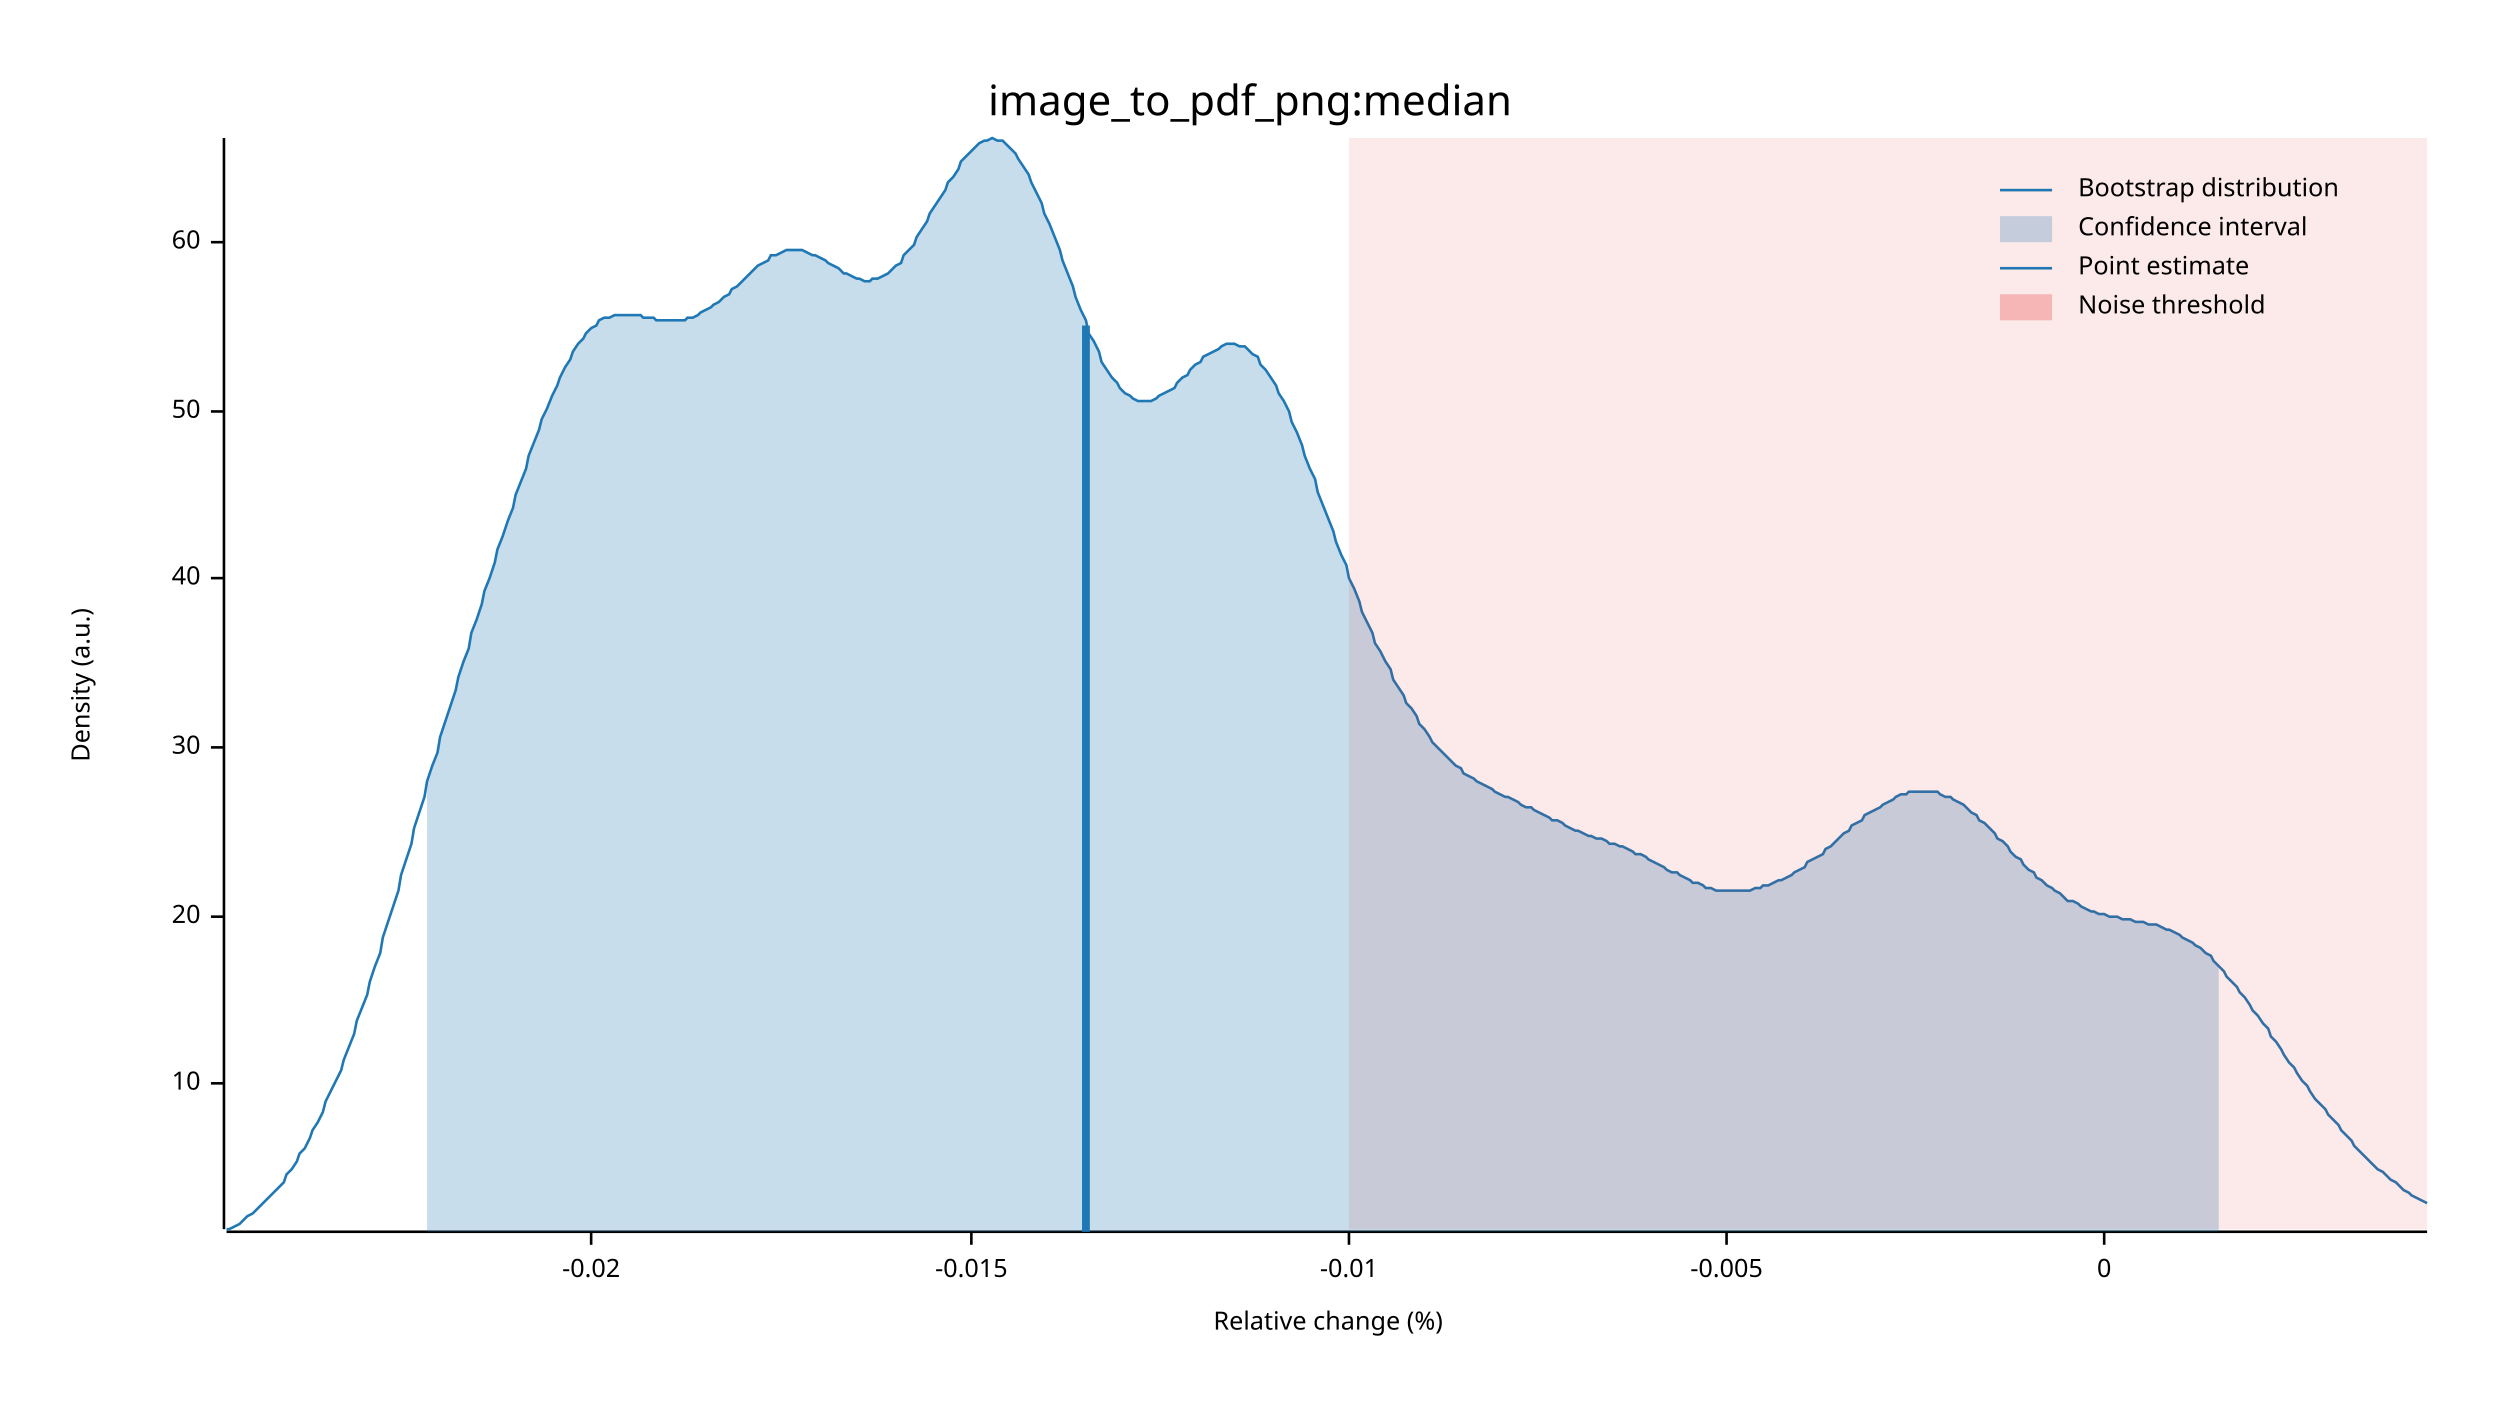
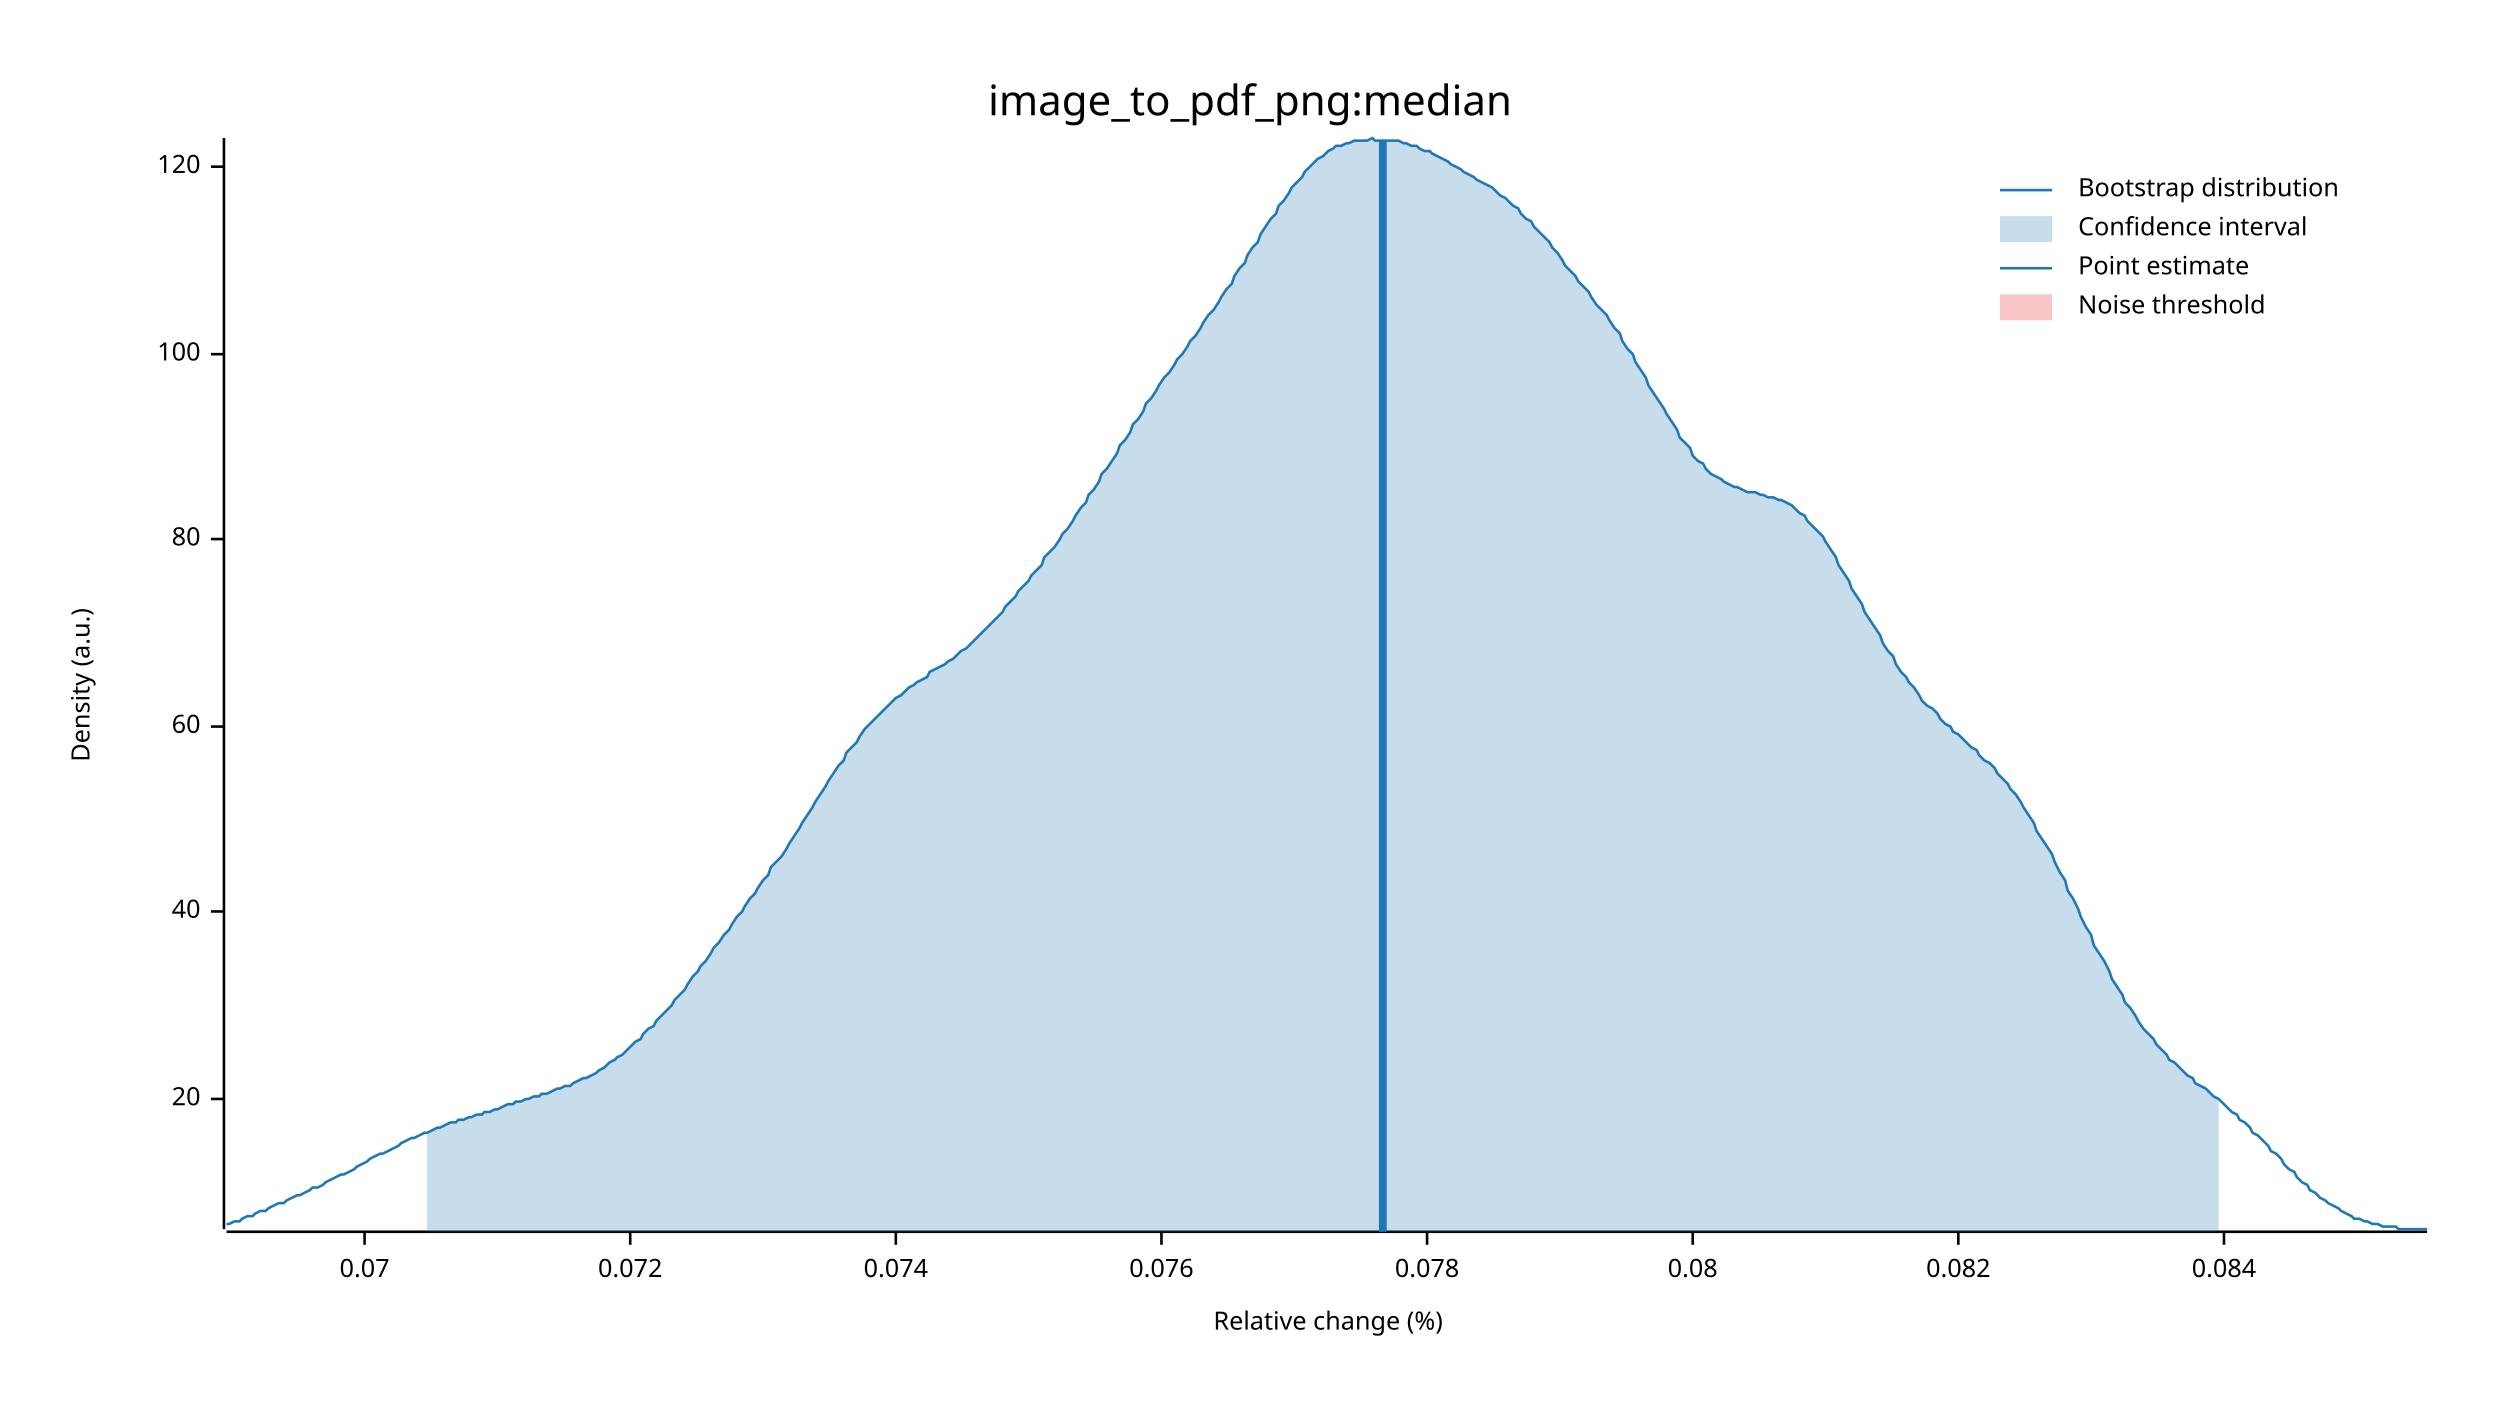
<svg xmlns="http://www.w3.org/2000/svg" width="960" height="540" viewBox="0 0 960 540">
  <text x="480" y="32" dy="0.76em" text-anchor="middle" font-family="sans-serif" font-size="16.129" opacity="1" fill="#000000">
image_to_pdf_png:median
</text>
  <text x="27" y="263" dy="0.76em" text-anchor="middle" font-family="sans-serif" font-size="9.677" opacity="1" fill="#000000" transform="rotate(270, 27, 263)">
Density (a.u.)
</text>
  <text x="510" y="513" dy="-0.5ex" text-anchor="middle" font-family="sans-serif" font-size="9.677" opacity="1" fill="#000000">
Relative change (%)
</text>
  <polyline fill="none" opacity="1" stroke="#000000" stroke-width="1" points="86,53 86,472 " />
-   <text x="77" y="416" dy="0.5ex" text-anchor="end" font-family="sans-serif" font-size="9.677" opacity="1" fill="#000000">
- 10
- </text>
-   <polyline fill="none" opacity="1" stroke="#000000" stroke-width="1" points="81,416 86,416 " />
-   <text x="77" y="352" dy="0.5ex" text-anchor="end" font-family="sans-serif" font-size="9.677" opacity="1" fill="#000000">
+   <text x="77" y="422" dy="0.5ex" text-anchor="end" font-family="sans-serif" font-size="9.677" opacity="1" fill="#000000">
20
</text>
-   <polyline fill="none" opacity="1" stroke="#000000" stroke-width="1" points="81,352 86,352 " />
-   <text x="77" y="287" dy="0.5ex" text-anchor="end" font-family="sans-serif" font-size="9.677" opacity="1" fill="#000000">
- 30
- </text>
-   <polyline fill="none" opacity="1" stroke="#000000" stroke-width="1" points="81,287 86,287 " />
-   <text x="77" y="222" dy="0.5ex" text-anchor="end" font-family="sans-serif" font-size="9.677" opacity="1" fill="#000000">
+   <polyline fill="none" opacity="1" stroke="#000000" stroke-width="1" points="81,422 86,422 " />
+   <text x="77" y="350" dy="0.5ex" text-anchor="end" font-family="sans-serif" font-size="9.677" opacity="1" fill="#000000">
40
</text>
-   <polyline fill="none" opacity="1" stroke="#000000" stroke-width="1" points="81,222 86,222 " />
-   <text x="77" y="158" dy="0.5ex" text-anchor="end" font-family="sans-serif" font-size="9.677" opacity="1" fill="#000000">
- 50
- </text>
-   <polyline fill="none" opacity="1" stroke="#000000" stroke-width="1" points="81,158 86,158 " />
-   <text x="77" y="93" dy="0.5ex" text-anchor="end" font-family="sans-serif" font-size="9.677" opacity="1" fill="#000000">
+   <polyline fill="none" opacity="1" stroke="#000000" stroke-width="1" points="81,350 86,350 " />
+   <text x="77" y="279" dy="0.5ex" text-anchor="end" font-family="sans-serif" font-size="9.677" opacity="1" fill="#000000">
60
</text>
-   <polyline fill="none" opacity="1" stroke="#000000" stroke-width="1" points="81,93 86,93 " />
+   <polyline fill="none" opacity="1" stroke="#000000" stroke-width="1" points="81,279 86,279 " />
+   <text x="77" y="207" dy="0.5ex" text-anchor="end" font-family="sans-serif" font-size="9.677" opacity="1" fill="#000000">
+ 80
+ </text>
+   <polyline fill="none" opacity="1" stroke="#000000" stroke-width="1" points="81,207 86,207 " />
+   <text x="77" y="136" dy="0.5ex" text-anchor="end" font-family="sans-serif" font-size="9.677" opacity="1" fill="#000000">
+ 100
+ </text>
+   <polyline fill="none" opacity="1" stroke="#000000" stroke-width="1" points="81,136 86,136 " />
+   <text x="77" y="64" dy="0.5ex" text-anchor="end" font-family="sans-serif" font-size="9.677" opacity="1" fill="#000000">
+ 120
+ </text>
+   <polyline fill="none" opacity="1" stroke="#000000" stroke-width="1" points="81,64 86,64 " />
  <polyline fill="none" opacity="1" stroke="#000000" stroke-width="1" points="87,473 932,473 " />
-   <text x="227" y="483" dy="0.76em" text-anchor="middle" font-family="sans-serif" font-size="9.677" opacity="1" fill="#000000">
- -0.02
+   <text x="140" y="483" dy="0.76em" text-anchor="middle" font-family="sans-serif" font-size="9.677" opacity="1" fill="#000000">
+ 0.07
</text>
-   <polyline fill="none" opacity="1" stroke="#000000" stroke-width="1" points="227,473 227,478 " />
-   <text x="373" y="483" dy="0.76em" text-anchor="middle" font-family="sans-serif" font-size="9.677" opacity="1" fill="#000000">
- -0.015
+   <polyline fill="none" opacity="1" stroke="#000000" stroke-width="1" points="140,473 140,478 " />
+   <text x="242" y="483" dy="0.76em" text-anchor="middle" font-family="sans-serif" font-size="9.677" opacity="1" fill="#000000">
+ 0.072
</text>
-   <polyline fill="none" opacity="1" stroke="#000000" stroke-width="1" points="373,473 373,478 " />
-   <text x="518" y="483" dy="0.76em" text-anchor="middle" font-family="sans-serif" font-size="9.677" opacity="1" fill="#000000">
- -0.01
+   <polyline fill="none" opacity="1" stroke="#000000" stroke-width="1" points="242,473 242,478 " />
+   <text x="344" y="483" dy="0.76em" text-anchor="middle" font-family="sans-serif" font-size="9.677" opacity="1" fill="#000000">
+ 0.074
</text>
-   <polyline fill="none" opacity="1" stroke="#000000" stroke-width="1" points="518,473 518,478 " />
-   <text x="663" y="483" dy="0.76em" text-anchor="middle" font-family="sans-serif" font-size="9.677" opacity="1" fill="#000000">
- -0.005
+   <polyline fill="none" opacity="1" stroke="#000000" stroke-width="1" points="344,473 344,478 " />
+   <text x="446" y="483" dy="0.76em" text-anchor="middle" font-family="sans-serif" font-size="9.677" opacity="1" fill="#000000">
+ 0.076
</text>
-   <polyline fill="none" opacity="1" stroke="#000000" stroke-width="1" points="663,473 663,478 " />
-   <text x="808" y="483" dy="0.76em" text-anchor="middle" font-family="sans-serif" font-size="9.677" opacity="1" fill="#000000">
- 0
+   <polyline fill="none" opacity="1" stroke="#000000" stroke-width="1" points="446,473 446,478 " />
+   <text x="548" y="483" dy="0.76em" text-anchor="middle" font-family="sans-serif" font-size="9.677" opacity="1" fill="#000000">
+ 0.078
</text>
-   <polyline fill="none" opacity="1" stroke="#000000" stroke-width="1" points="808,473 808,478 " />
-   <polyline fill="none" opacity="1" stroke="#1F78B4" stroke-width="1" points="87,472 88,472 90,471 92,470 93,469 95,467 97,466 98,465 100,463 102,461 103,460 105,458 107,456 109,454 110,451 112,449 114,446 115,443 117,441 119,437 120,434 122,431 124,427 125,423 127,419 129,415 131,411 132,407 134,402 136,397 137,392 139,387 141,382 142,377 144,371 146,366 147,360 149,354 151,348 153,342 154,336 156,330 158,324 159,318 161,312 163,306 164,300 166,294 168,289 169,283 171,277 173,271 175,265 176,260 178,254 180,249 181,243 183,238 185,232 186,227 188,222 190,216 191,211 193,206 195,200 197,195 198,190 200,185 202,180 203,175 205,170 207,165 208,161 210,157 212,152 214,148 215,145 217,141 219,138 220,135 222,132 224,130 225,128 227,126 229,125 230,123 232,122 234,122 236,121 237,121 239,121 241,121 242,121 244,121 246,121 247,122 249,122 251,122 252,123 254,123 256,123 258,123 259,123 261,123 263,123 264,122 266,122 268,121 269,120 271,119 273,118 274,117 276,116 278,114 280,113 281,111 283,110 285,108 286,107 288,105 290,103 291,102 293,101 295,100 296,98 298,98 300,97 302,96 303,96 305,96 307,96 308,96 310,97 312,98 313,98 315,99 317,100 318,101 320,102 322,103 324,105 325,105 327,106 329,107 330,107 332,108 334,108 335,107 337,107 339,106 341,105 342,104 344,102 346,101 347,98 349,96 351,94 352,91 354,88 356,85 357,82 359,79 361,76 363,73 364,70 366,68 368,65 369,62 371,60 373,58 374,57 376,55 378,54 379,54 381,53 383,54 385,54 386,55 388,57 390,59 391,61 393,64 395,67 396,70 398,74 400,78 401,82 403,86 405,91 407,96 408,100 410,105 412,110 413,114 415,119 417,123 418,128 420,131 422,135 423,139 425,142 427,145 429,147 430,149 432,151 434,152 435,153 437,154 439,154 440,154 442,154 444,153 445,152 447,151 449,150 451,149 452,147 454,145 456,144 457,142 459,140 461,139 462,137 464,136 466,135 468,134 469,133 471,132 473,132 474,132 476,133 478,133 479,134 481,136 483,137 484,140 486,142 488,145 490,148 491,151 493,154 495,158 496,162 498,166 500,171 501,175 503,180 505,184 506,189 508,194 510,199 512,204 513,208 515,213 517,217 518,222 520,226 522,231 523,235 525,239 527,243 528,247 530,250 532,254 534,257 535,261 537,264 539,267 540,270 542,272 544,275 545,278 547,280 549,283 550,285 552,287 554,289 556,291 557,292 559,294 561,295 562,297 564,298 566,299 567,300 569,301 571,302 573,303 574,304 576,305 578,306 579,306 581,307 583,308 584,309 586,310 588,310 589,311 591,312 593,313 595,314 596,315 598,315 600,316 601,317 603,318 605,319 606,319 608,320 610,321 611,321 613,322 615,322 617,323 618,324 620,324 622,325 623,325 625,326 627,327 628,328 630,328 632,329 633,330 635,331 637,332 639,333 640,334 642,335 644,335 645,336 647,337 649,338 650,339 652,339 654,340 655,341 657,341 659,342 661,342 662,342 664,342 666,342 667,342 669,342 671,342 672,342 674,341 676,341 677,340 679,340 681,339 683,338 684,338 686,337 688,336 689,335 691,334 693,333 694,331 696,330 698,329 700,328 701,326 703,325 705,323 706,322 708,320 710,319 711,317 713,316 715,315 716,313 718,312 720,311 722,310 723,309 725,308 727,307 728,306 730,305 732,305 733,304 735,304 737,304 738,304 740,304 742,304 744,304 745,305 747,306 749,306 750,307 752,308 754,309 755,310 757,312 759,313 760,315 762,316 764,318 766,320 767,322 769,323 771,325 772,327 774,329 776,330 777,332 779,334 781,335 782,337 784,338 786,340 788,341 789,342 791,343 793,345 794,346 796,346 798,347 799,348 801,349 803,350 804,350 806,351 808,351 810,352 811,352 813,352 815,353 816,353 818,353 820,354 821,354 823,354 825,355 827,355 828,355 830,356 832,357 833,357 835,358 837,359 838,360 840,361 842,362 843,363 845,364 847,366 849,367 850,369 852,371 854,373 855,375 857,377 859,379 860,381 862,383 864,386 865,388 867,390 869,393 871,395 872,398 874,400 876,403 877,405 879,408 881,410 882,412 884,415 886,417 887,419 889,422 891,424 893,426 894,428 896,430 898,432 899,434 901,436 903,438 904,440 906,442 908,444 909,445 911,447 913,449 915,450 916,451 918,453 920,454 921,455 923,457 925,458 926,459 928,460 930,461 932,462 " />
-   <polygon opacity="0.25" fill="#1F78B4" points="164,300 166,294 168,289 169,283 171,277 173,271 175,265 176,260 178,254 180,249 181,243 183,238 185,232 186,227 188,222 190,216 191,211 193,206 195,200 197,195 198,190 200,185 202,180 203,175 205,170 207,165 208,161 210,157 212,152 214,148 215,145 217,141 219,138 220,135 222,132 224,130 225,128 227,126 229,125 230,123 232,122 234,122 236,121 237,121 239,121 241,121 242,121 244,121 246,121 247,122 249,122 251,122 252,123 254,123 256,123 258,123 259,123 261,123 263,123 264,122 266,122 268,121 269,120 271,119 273,118 274,117 276,116 278,114 280,113 281,111 283,110 285,108 286,107 288,105 290,103 291,102 293,101 295,100 296,98 298,98 300,97 302,96 303,96 305,96 307,96 308,96 310,97 312,98 313,98 315,99 317,100 318,101 320,102 322,103 324,105 325,105 327,106 329,107 330,107 332,108 334,108 335,107 337,107 339,106 341,105 342,104 344,102 346,101 347,98 349,96 351,94 352,91 354,88 356,85 357,82 359,79 361,76 363,73 364,70 366,68 368,65 369,62 371,60 373,58 374,57 376,55 378,54 379,54 381,53 383,54 385,54 386,55 388,57 390,59 391,61 393,64 395,67 396,70 398,74 400,78 401,82 403,86 405,91 407,96 408,100 410,105 412,110 413,114 415,119 417,123 418,128 420,131 422,135 423,139 425,142 427,145 429,147 430,149 432,151 434,152 435,153 437,154 439,154 440,154 442,154 444,153 445,152 447,151 449,150 451,149 452,147 454,145 456,144 457,142 459,140 461,139 462,137 464,136 466,135 468,134 469,133 471,132 473,132 474,132 476,133 478,133 479,134 481,136 483,137 484,140 486,142 488,145 490,148 491,151 493,154 495,158 496,162 498,166 500,171 501,175 503,180 505,184 506,189 508,194 510,199 512,204 513,208 515,213 517,217 518,222 520,226 522,231 523,235 525,239 527,243 528,247 530,250 532,254 534,257 535,261 537,264 539,267 540,270 542,272 544,275 545,278 547,280 549,283 550,285 552,287 554,289 556,291 557,292 559,294 561,295 562,297 564,298 566,299 567,300 569,301 571,302 573,303 574,304 576,305 578,306 579,306 581,307 583,308 584,309 586,310 588,310 589,311 591,312 593,313 595,314 596,315 598,315 600,316 601,317 603,318 605,319 606,319 608,320 610,321 611,321 613,322 615,322 617,323 618,324 620,324 622,325 623,325 625,326 627,327 628,328 630,328 632,329 633,330 635,331 637,332 639,333 640,334 642,335 644,335 645,336 647,337 649,338 650,339 652,339 654,340 655,341 657,341 659,342 661,342 662,342 664,342 666,342 667,342 669,342 671,342 672,342 674,341 676,341 677,340 679,340 681,339 683,338 684,338 686,337 688,336 689,335 691,334 693,333 694,331 696,330 698,329 700,328 701,326 703,325 705,323 706,322 708,320 710,319 711,317 713,316 715,315 716,313 718,312 720,311 722,310 723,309 725,308 727,307 728,306 730,305 732,305 733,304 735,304 737,304 738,304 740,304 742,304 744,304 745,305 747,306 749,306 750,307 752,308 754,309 755,310 757,312 759,313 760,315 762,316 764,318 766,320 767,322 769,323 771,325 772,327 774,329 776,330 777,332 779,334 781,335 782,337 784,338 786,340 788,341 789,342 791,343 793,345 794,346 796,346 798,347 799,348 801,349 803,350 804,350 806,351 808,351 810,352 811,352 813,352 815,353 816,353 818,353 820,354 821,354 823,354 825,355 827,355 828,355 830,356 832,357 833,357 835,358 837,359 838,360 840,361 842,362 843,363 845,364 847,366 849,367 850,369 852,371 852,473 164,473 " />
-   <polyline fill="none" opacity="1" stroke="#1F78B4" stroke-width="3" points="417,473 417,125 " />
-   <rect x="518" y="53" width="414" height="419" opacity="0.1" fill="#E31A1C" stroke="none" />
+   <polyline fill="none" opacity="1" stroke="#000000" stroke-width="1" points="548,473 548,478 " />
+   <text x="650" y="483" dy="0.76em" text-anchor="middle" font-family="sans-serif" font-size="9.677" opacity="1" fill="#000000">
+ 0.08
+ </text>
+   <polyline fill="none" opacity="1" stroke="#000000" stroke-width="1" points="650,473 650,478 " />
+   <text x="752" y="483" dy="0.76em" text-anchor="middle" font-family="sans-serif" font-size="9.677" opacity="1" fill="#000000">
+ 0.082
+ </text>
+   <polyline fill="none" opacity="1" stroke="#000000" stroke-width="1" points="752,473 752,478 " />
+   <text x="854" y="483" dy="0.76em" text-anchor="middle" font-family="sans-serif" font-size="9.677" opacity="1" fill="#000000">
+ 0.084
+ </text>
+   <polyline fill="none" opacity="1" stroke="#000000" stroke-width="1" points="854,473 854,478 " />
+   <polyline fill="none" opacity="1" stroke="#1F78B4" stroke-width="1" points="87,470 88,470 90,469 92,469 93,468 95,467 97,467 98,466 100,465 102,465 103,464 105,463 107,462 109,462 110,461 112,460 114,459 115,459 117,458 119,457 120,456 122,456 124,455 125,454 127,453 129,452 131,451 132,451 134,450 136,449 137,448 139,447 141,446 142,445 144,444 146,443 147,443 149,442 151,441 153,440 154,439 156,438 158,437 159,437 161,436 163,435 164,435 166,434 168,433 169,433 171,432 173,431 175,431 176,430 178,430 180,429 181,429 183,428 185,428 186,427 188,427 190,426 191,426 193,425 195,424 197,424 198,423 200,423 202,422 203,422 205,421 207,421 208,420 210,420 212,419 214,418 215,418 217,417 219,417 220,416 222,415 224,414 225,414 227,413 229,412 230,411 232,410 234,408 236,407 237,406 239,405 241,403 242,402 244,400 246,399 247,397 249,395 251,394 252,392 254,390 256,388 258,386 259,384 261,382 263,380 264,378 266,375 268,373 269,371 271,369 273,366 274,364 276,362 278,359 280,357 281,355 283,352 285,350 286,348 288,345 290,343 291,341 293,338 295,336 296,333 298,331 300,329 302,326 303,324 305,321 307,318 308,316 310,313 312,310 313,308 315,305 317,302 318,300 320,297 322,294 324,292 325,289 327,287 329,285 330,283 332,280 334,278 335,277 337,275 339,273 341,271 342,270 344,268 346,267 347,266 349,264 351,263 352,262 354,261 356,260 357,258 359,257 361,256 363,255 364,254 366,253 368,251 369,250 371,249 373,247 374,246 376,244 378,242 379,241 381,239 383,237 385,235 386,233 388,231 390,229 391,227 393,225 395,223 396,221 398,219 400,217 401,214 403,212 405,210 407,207 408,205 410,203 412,200 413,198 415,195 417,193 418,190 420,188 422,185 423,182 425,180 427,177 429,174 430,171 432,169 434,166 435,163 437,161 439,158 440,155 442,153 444,150 445,148 447,145 449,143 451,140 452,138 454,136 456,133 457,131 459,129 461,126 462,124 464,121 466,119 468,116 469,114 471,111 473,109 474,106 476,103 478,101 479,98 481,95 483,93 484,90 486,87 488,84 490,82 491,79 493,77 495,74 496,72 498,70 500,68 501,66 503,64 505,62 506,61 508,60 510,58 512,57 513,56 515,56 517,55 518,55 520,54 522,54 523,54 525,54 527,53 528,54 530,54 532,54 534,54 535,54 537,54 539,55 540,55 542,56 544,56 545,57 547,58 549,58 550,59 552,60 554,61 556,62 557,63 559,64 561,65 562,66 564,67 566,68 567,69 569,70 571,71 573,72 574,73 576,75 578,76 579,77 581,79 583,80 584,82 586,84 588,85 589,87 591,89 593,91 595,93 596,95 598,97 600,100 601,102 603,104 605,106 606,108 608,110 610,112 611,114 613,117 615,119 617,121 618,123 620,126 622,128 623,131 625,134 627,136 628,139 630,142 632,145 633,148 635,151 637,154 639,157 640,159 642,162 644,165 645,168 647,170 649,172 650,175 652,177 654,178 655,180 657,182 659,183 661,184 662,185 664,186 666,187 667,187 669,188 671,189 672,189 674,189 676,190 677,190 679,191 681,191 683,192 684,192 686,193 688,194 689,195 691,197 693,198 694,200 696,202 698,204 700,206 701,208 703,211 705,214 706,217 708,220 710,223 711,226 713,229 715,232 716,235 718,238 720,241 722,244 723,247 725,250 727,252 728,255 730,258 732,260 733,262 735,264 737,267 738,269 740,271 742,272 744,274 745,276 747,278 749,279 750,281 752,282 754,284 755,285 757,287 759,288 760,290 762,292 764,293 766,295 767,297 769,299 771,301 772,303 774,305 776,308 777,310 779,313 781,316 782,319 784,322 786,325 788,328 789,331 791,335 793,338 794,342 796,345 798,349 799,352 801,356 803,359 804,363 806,366 808,369 810,373 811,376 813,379 815,382 816,385 818,387 820,390 821,392 823,395 825,397 827,399 828,401 830,403 832,405 833,407 835,408 837,410 838,411 840,413 842,414 843,416 845,417 847,418 849,420 850,421 852,422 854,424 855,425 857,427 859,428 860,430 862,431 864,433 865,435 867,436 869,438 871,440 872,442 874,443 876,445 877,447 879,449 881,450 882,452 884,454 886,455 887,457 889,458 891,460 893,461 894,462 896,463 898,464 899,465 901,466 903,467 904,468 906,468 908,469 909,469 911,470 913,470 915,471 916,471 918,471 920,471 921,472 923,472 925,472 926,472 928,472 930,472 932,472 " />
+   <polygon opacity="0.25" fill="#1F78B4" points="164,435 166,434 168,433 169,433 171,432 173,431 175,431 176,430 178,430 180,429 181,429 183,428 185,428 186,427 188,427 190,426 191,426 193,425 195,424 197,424 198,423 200,423 202,422 203,422 205,421 207,421 208,420 210,420 212,419 214,418 215,418 217,417 219,417 220,416 222,415 224,414 225,414 227,413 229,412 230,411 232,410 234,408 236,407 237,406 239,405 241,403 242,402 244,400 246,399 247,397 249,395 251,394 252,392 254,390 256,388 258,386 259,384 261,382 263,380 264,378 266,375 268,373 269,371 271,369 273,366 274,364 276,362 278,359 280,357 281,355 283,352 285,350 286,348 288,345 290,343 291,341 293,338 295,336 296,333 298,331 300,329 302,326 303,324 305,321 307,318 308,316 310,313 312,310 313,308 315,305 317,302 318,300 320,297 322,294 324,292 325,289 327,287 329,285 330,283 332,280 334,278 335,277 337,275 339,273 341,271 342,270 344,268 346,267 347,266 349,264 351,263 352,262 354,261 356,260 357,258 359,257 361,256 363,255 364,254 366,253 368,251 369,250 371,249 373,247 374,246 376,244 378,242 379,241 381,239 383,237 385,235 386,233 388,231 390,229 391,227 393,225 395,223 396,221 398,219 400,217 401,214 403,212 405,210 407,207 408,205 410,203 412,200 413,198 415,195 417,193 418,190 420,188 422,185 423,182 425,180 427,177 429,174 430,171 432,169 434,166 435,163 437,161 439,158 440,155 442,153 444,150 445,148 447,145 449,143 451,140 452,138 454,136 456,133 457,131 459,129 461,126 462,124 464,121 466,119 468,116 469,114 471,111 473,109 474,106 476,103 478,101 479,98 481,95 483,93 484,90 486,87 488,84 490,82 491,79 493,77 495,74 496,72 498,70 500,68 501,66 503,64 505,62 506,61 508,60 510,58 512,57 513,56 515,56 517,55 518,55 520,54 522,54 523,54 525,54 527,53 528,54 530,54 532,54 534,54 535,54 537,54 539,55 540,55 542,56 544,56 545,57 547,58 549,58 550,59 552,60 554,61 556,62 557,63 559,64 561,65 562,66 564,67 566,68 567,69 569,70 571,71 573,72 574,73 576,75 578,76 579,77 581,79 583,80 584,82 586,84 588,85 589,87 591,89 593,91 595,93 596,95 598,97 600,100 601,102 603,104 605,106 606,108 608,110 610,112 611,114 613,117 615,119 617,121 618,123 620,126 622,128 623,131 625,134 627,136 628,139 630,142 632,145 633,148 635,151 637,154 639,157 640,159 642,162 644,165 645,168 647,170 649,172 650,175 652,177 654,178 655,180 657,182 659,183 661,184 662,185 664,186 666,187 667,187 669,188 671,189 672,189 674,189 676,190 677,190 679,191 681,191 683,192 684,192 686,193 688,194 689,195 691,197 693,198 694,200 696,202 698,204 700,206 701,208 703,211 705,214 706,217 708,220 710,223 711,226 713,229 715,232 716,235 718,238 720,241 722,244 723,247 725,250 727,252 728,255 730,258 732,260 733,262 735,264 737,267 738,269 740,271 742,272 744,274 745,276 747,278 749,279 750,281 752,282 754,284 755,285 757,287 759,288 760,290 762,292 764,293 766,295 767,297 769,299 771,301 772,303 774,305 776,308 777,310 779,313 781,316 782,319 784,322 786,325 788,328 789,331 791,335 793,338 794,342 796,345 798,349 799,352 801,356 803,359 804,363 806,366 808,369 810,373 811,376 813,379 815,382 816,385 818,387 820,390 821,392 823,395 825,397 827,399 828,401 830,403 832,405 833,407 835,408 837,410 838,411 840,413 842,414 843,416 845,417 847,418 849,420 850,421 852,422 852,473 164,473 " />
+   <polyline fill="none" opacity="1" stroke="#1F78B4" stroke-width="3" points="531,473 531,54 " />
+   <rect x="509" y="53" width="0" height="419" opacity="0.1" fill="#E31A1C" stroke="none" />
  <text x="798" y="68" dy="0.76em" text-anchor="start" font-family="sans-serif" font-size="9.677" opacity="1" fill="#000000">
Bootstrap distribution
</text>
  <text x="798" y="83" dy="0.76em" text-anchor="start" font-family="sans-serif" font-size="9.677" opacity="1" fill="#000000">
Confidence interval
</text>
  <text x="798" y="98" dy="0.76em" text-anchor="start" font-family="sans-serif" font-size="9.677" opacity="1" fill="#000000">
Point estimate
</text>
  <text x="798" y="113" dy="0.76em" text-anchor="start" font-family="sans-serif" font-size="9.677" opacity="1" fill="#000000">
Noise threshold
</text>
  <polyline fill="none" opacity="1" stroke="#1F78B4" stroke-width="1" points="768,73 788,73 " />
  <rect x="768" y="83" width="20" height="10" opacity="0.25" fill="#1F78B4" stroke="none" />
  <polyline fill="none" opacity="1" stroke="#1F78B4" stroke-width="1" points="768,103 788,103 " />
  <rect x="768" y="113" width="20" height="10" opacity="0.25" fill="#E31A1C" stroke="none" />
</svg>
